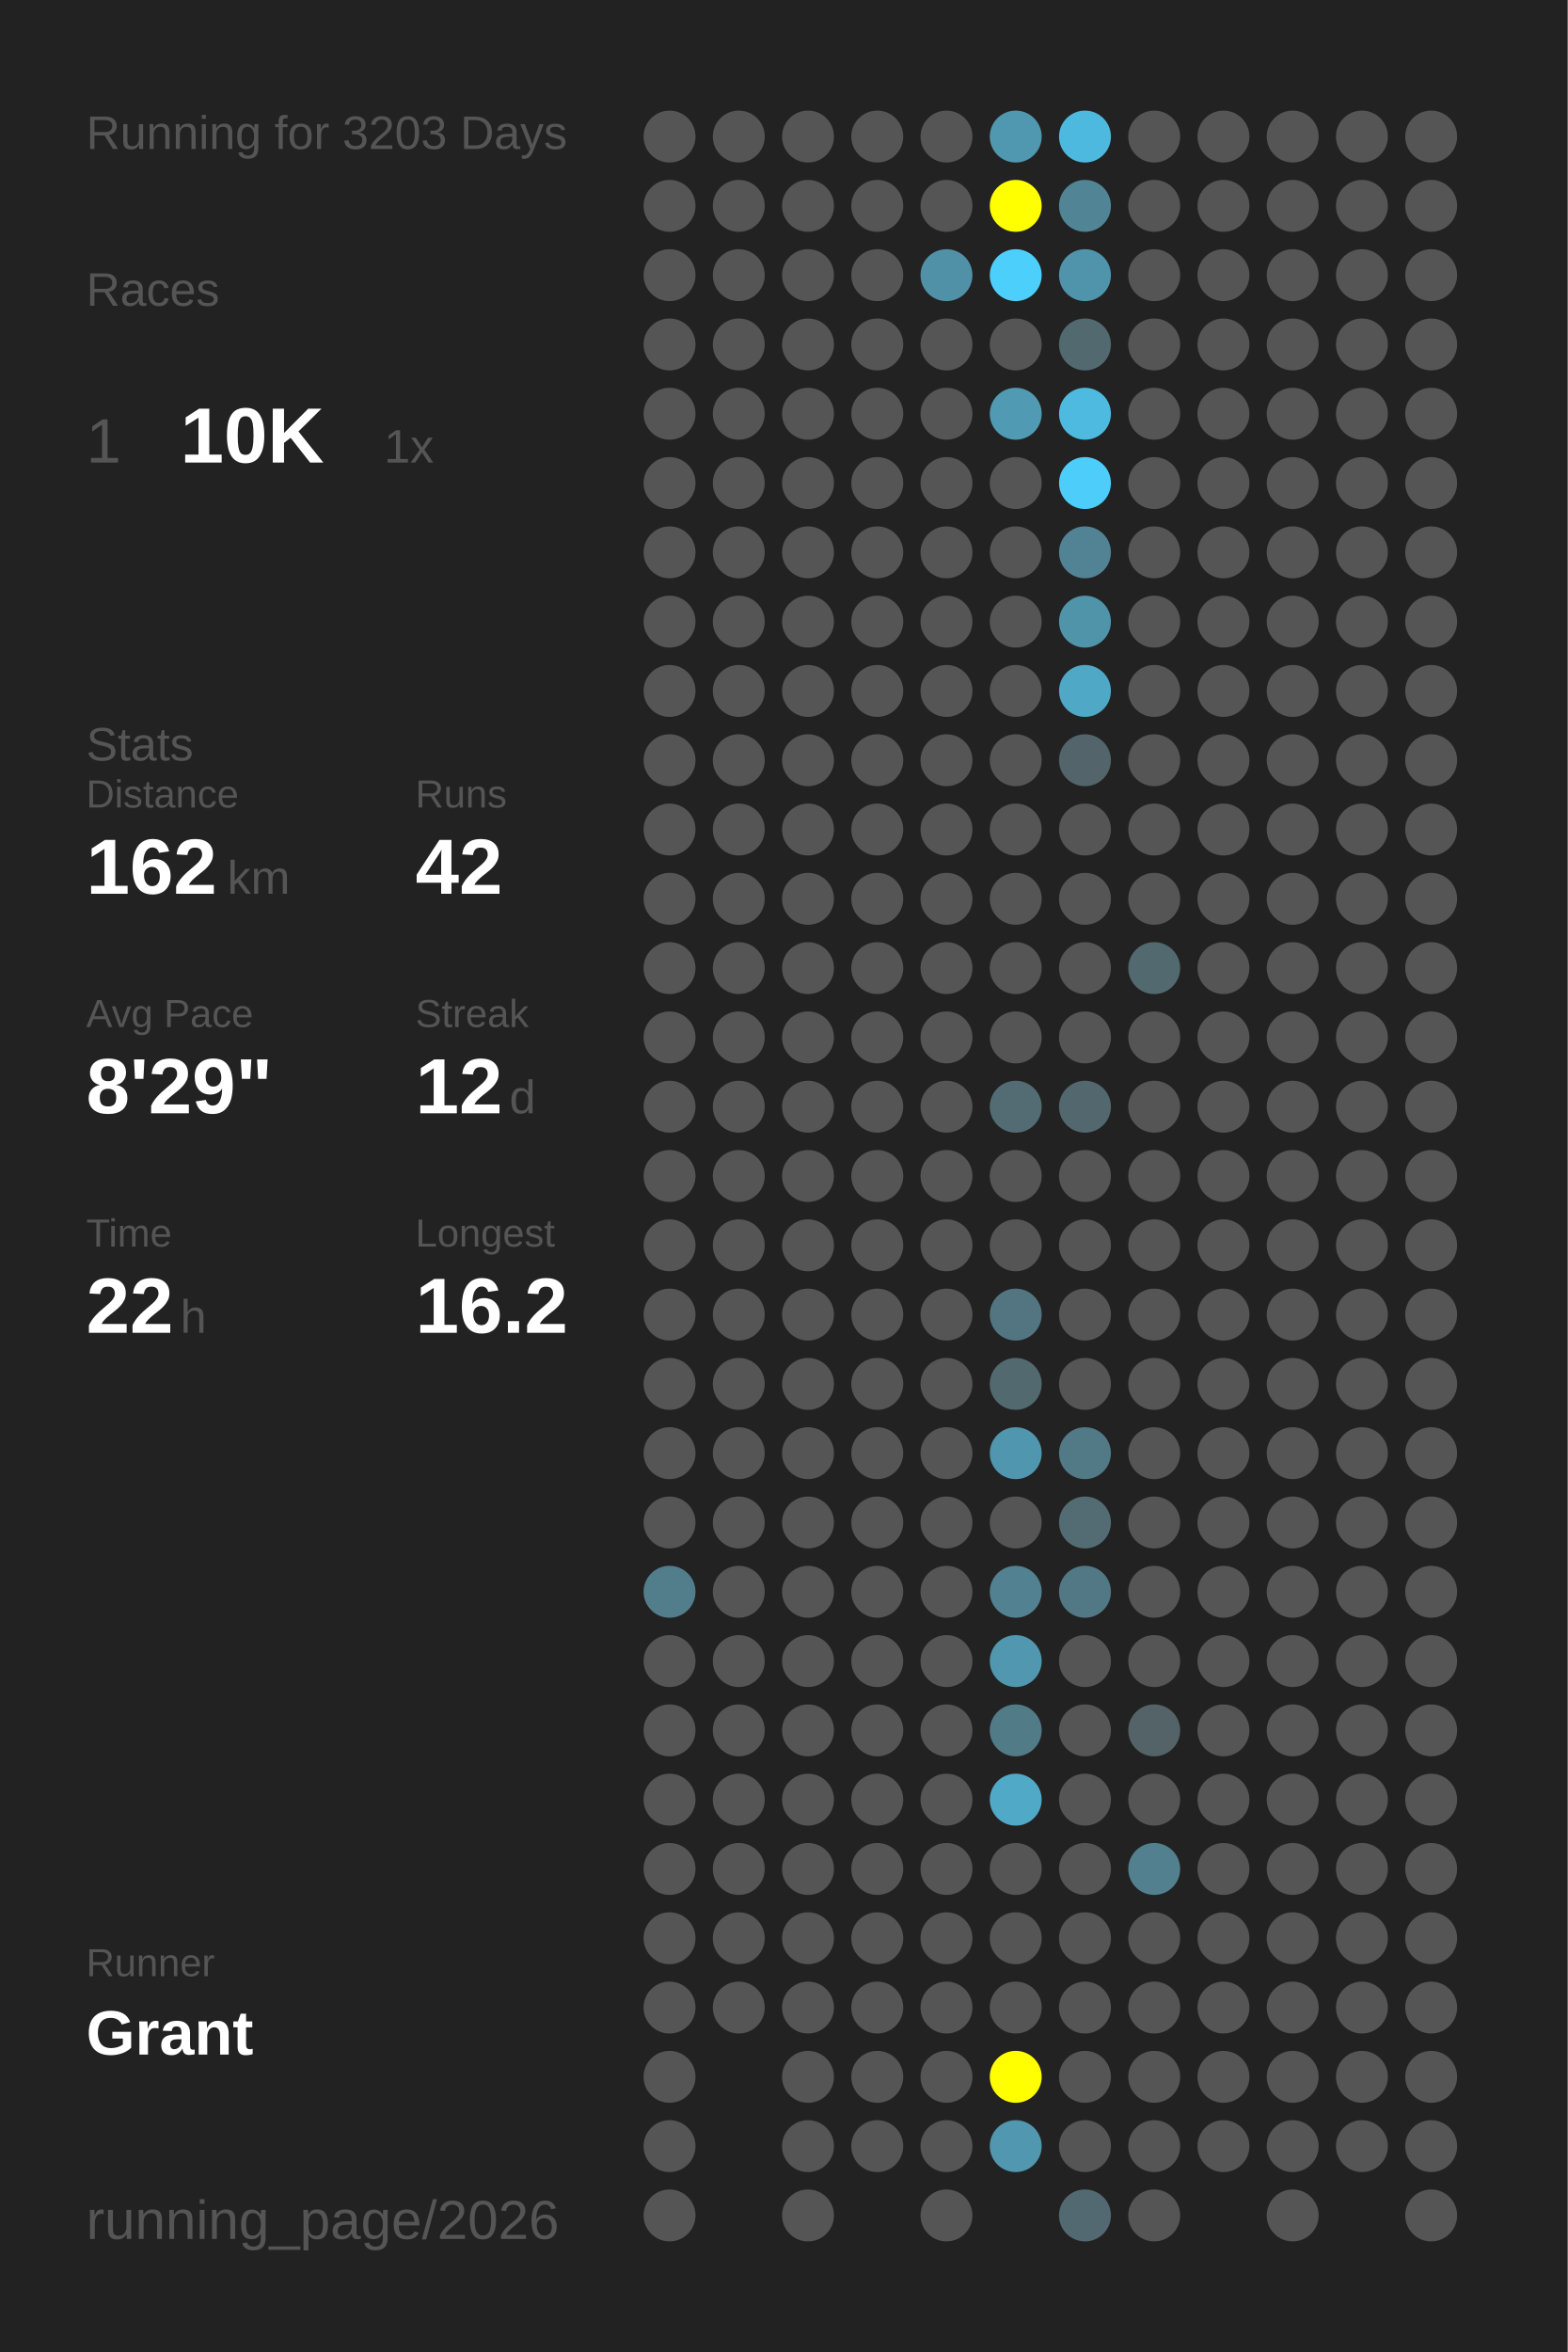
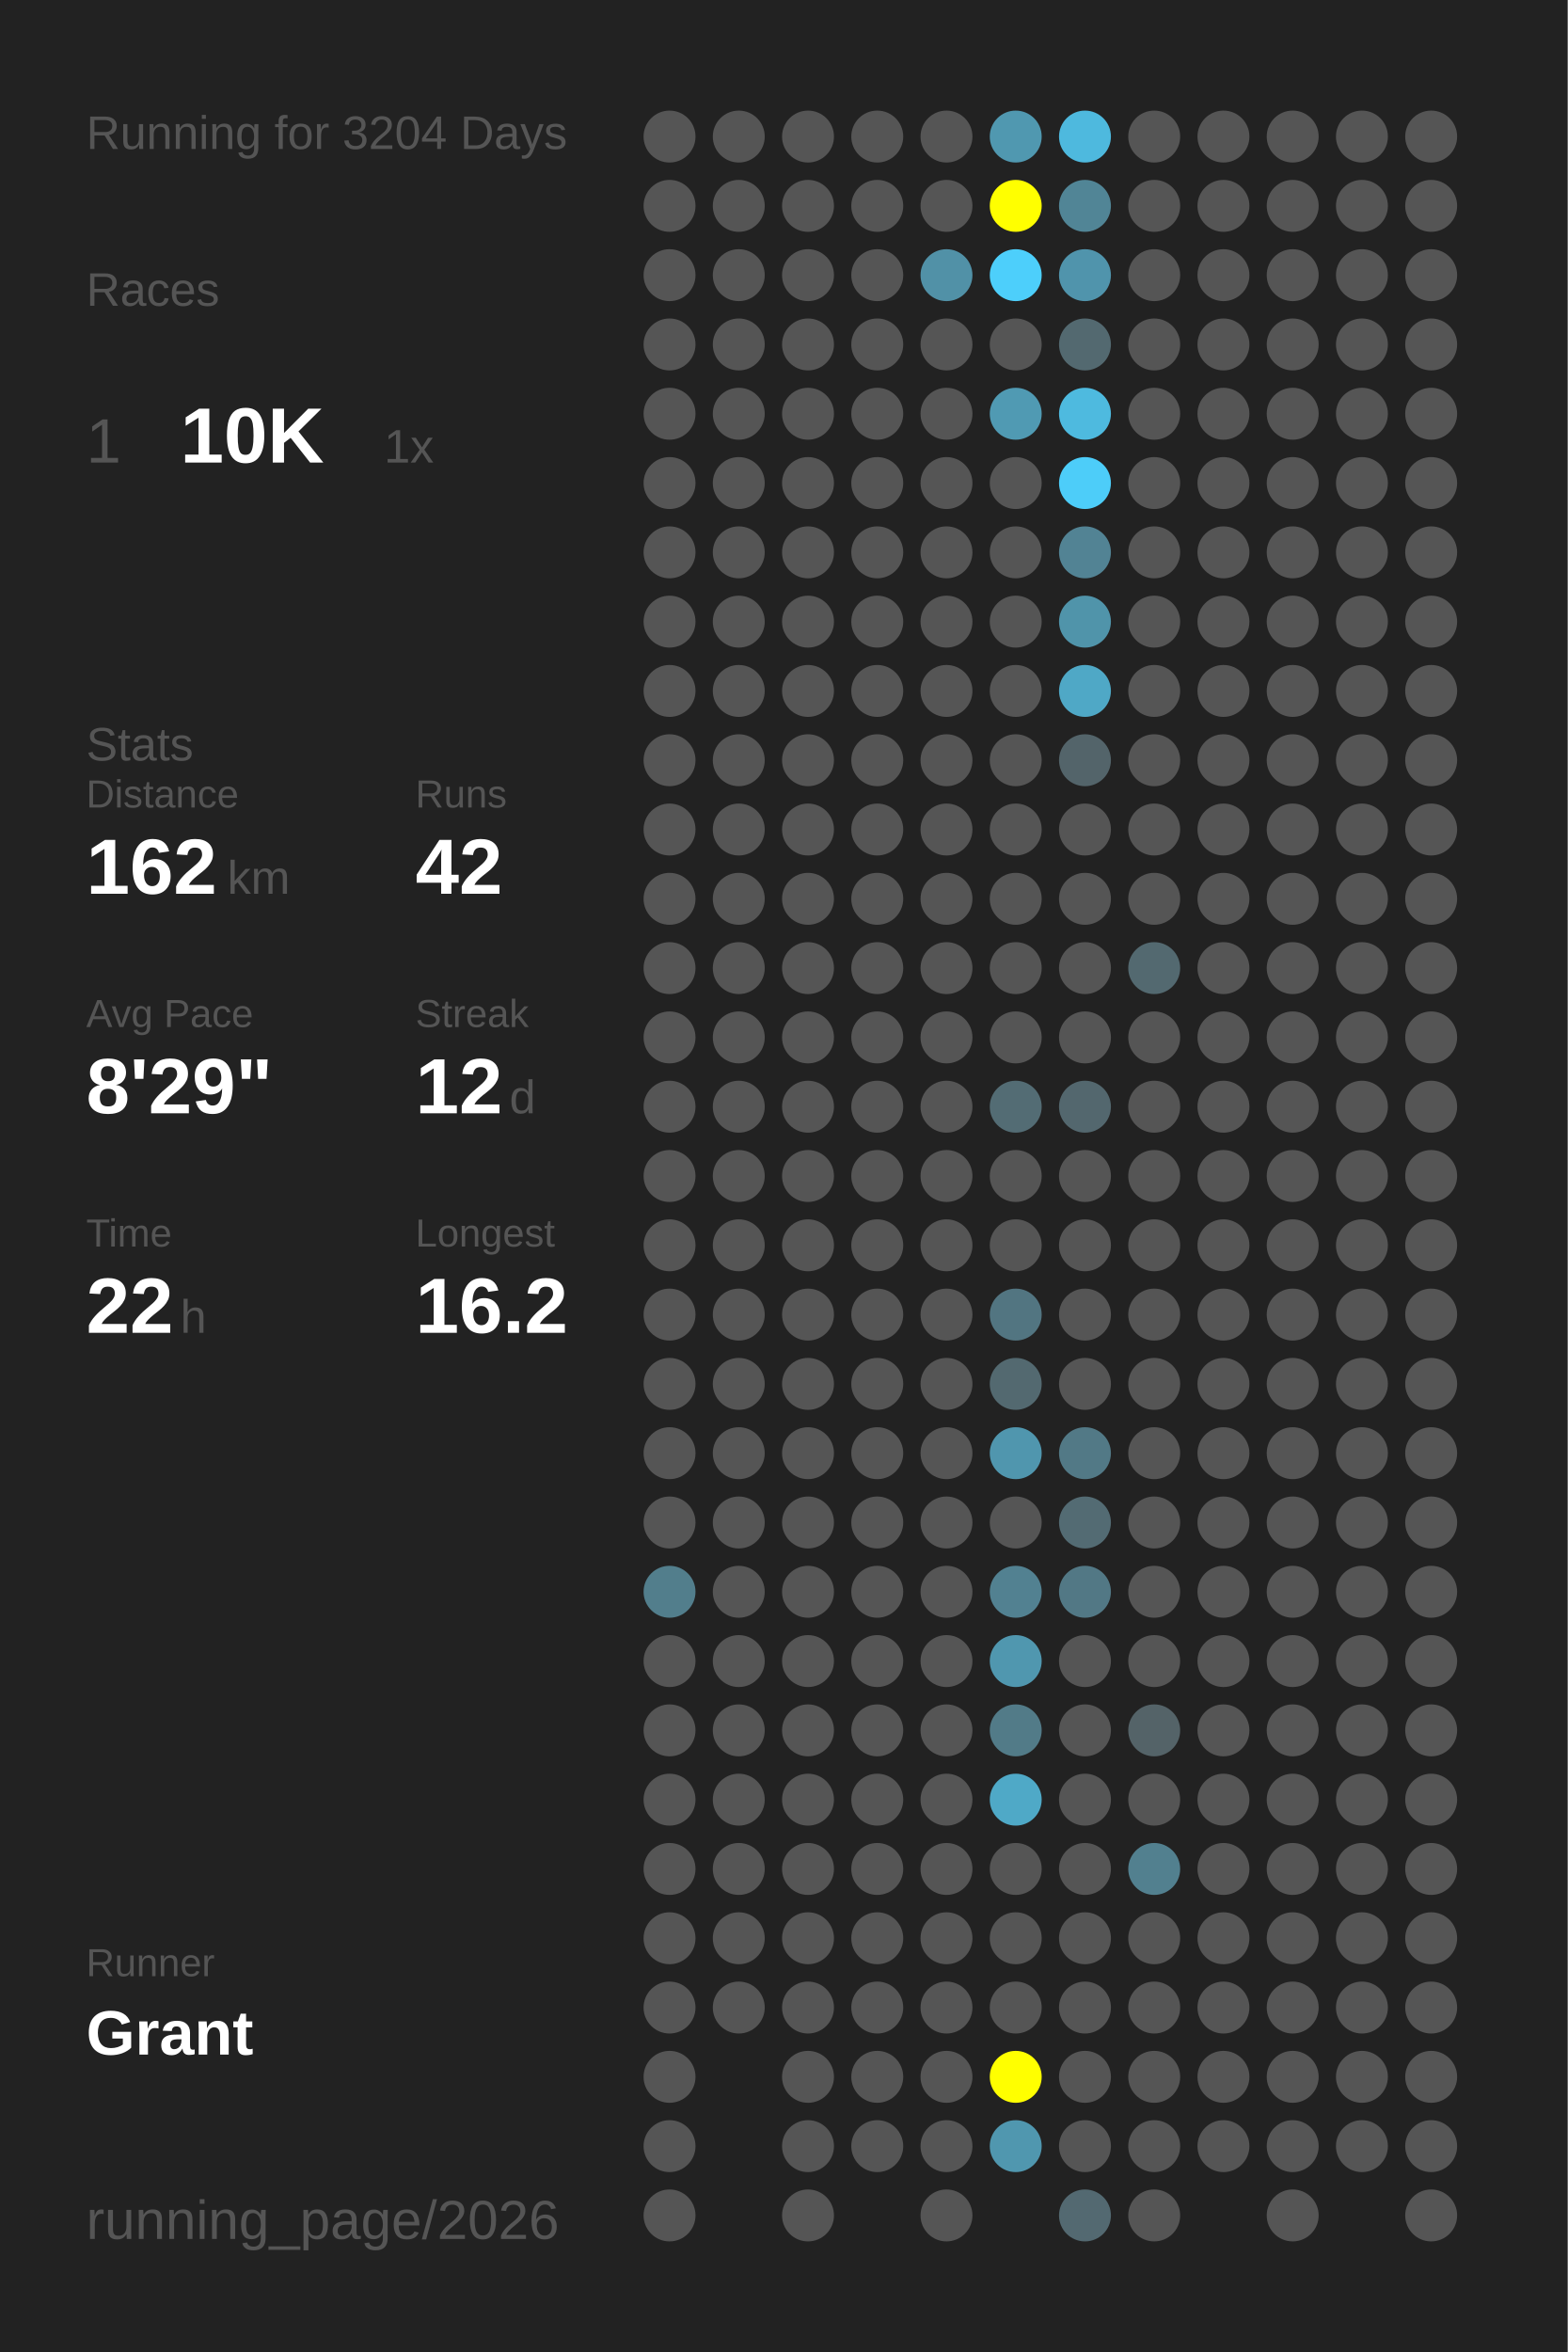
<svg xmlns="http://www.w3.org/2000/svg" baseProfile="full" height="300mm" version="1.1" viewBox="0,0,200,300" width="200mm">
  <defs />
  <rect fill="#222222" height="300" width="200" x="0" y="0" />
-   <text fill="#555555" style="font-size:6px; font-family:Arial;" x="11" y="19">Running for 3203 Days</text>
+   <text fill="#555555" style="font-size:6px; font-family:Arial;" x="11" y="19">Running for 3204 Days</text>
  <text fill="#555555" style="font-size:6px; font-family:Arial;" x="11" y="39">Races</text>
  <text fill="#555555" style="font-size:8px; font-family:Arial;" x="11" y="59">1</text>
  <text fill="#FFFFFF" style="font-size:10px; font-family:Arial; font-weight:bold;" x="23" y="59">10K</text>
  <text fill="#555555" style="font-size:6px; font-family:Arial;" x="49" y="59">1x</text>
  <text fill="#555555" style="font-size:6px; font-family:Arial;" x="11" y="97">Stats</text>
  <text fill="#555555" style="font-size:5px; font-family:Arial;" x="11" y="103">Distance</text>
  <text fill="#FFFFFF" style="font-size:10px; font-family:Arial; font-weight:bold;" x="11" y="114">162</text>
  <text fill="#555555" style="font-size:6px; font-family:Arial;" x="29" y="114">km</text>
  <text fill="#555555" style="font-size:5px; font-family:Arial;" x="53" y="103">Runs</text>
  <text fill="#FFFFFF" style="font-size:10px; font-family:Arial; font-weight:bold;" x="53" y="114">42</text>
  <text fill="#555555" style="font-size:5px; font-family:Arial;" x="11" y="131">Avg Pace</text>
  <text fill="#FFFFFF" style="font-size:10px; font-family:Arial; font-weight:bold;" x="11" y="142">8'29"</text>
  <text fill="#555555" style="font-size:5px; font-family:Arial;" x="53" y="131">Streak</text>
  <text fill="#FFFFFF" style="font-size:10px; font-family:Arial; font-weight:bold;" x="53" y="142">12</text>
  <text fill="#555555" style="font-size:6px; font-family:Arial;" x="65" y="142">d</text>
  <text fill="#555555" style="font-size:5px; font-family:Arial;" x="11" y="159">Time</text>
  <text fill="#FFFFFF" style="font-size:10px; font-family:Arial; font-weight:bold;" x="11" y="170">22</text>
  <text fill="#555555" style="font-size:6px; font-family:Arial;" x="23" y="170">h</text>
  <text fill="#555555" style="font-size:5px; font-family:Arial;" x="53" y="159">Longest</text>
  <text fill="#FFFFFF" style="font-size:10px; font-family:Arial; font-weight:bold;" x="53" y="170">16.2</text>
  <text fill="#555555" style="font-size:5px; font-family:Arial;" x="11" y="252.065">Runner</text>
  <text fill="#FFFFFF" style="font-size:8px; font-family:Arial; font-weight:bold;" x="11" y="262.065">Grant</text>
  <text fill="#555555" style="font-size:7px; font-family:Arial;" x="11" y="285.581">running_page/2026</text>
  <circle cx="85.417" cy="17.419" fill="#555555" r="3.312" />
  <circle cx="85.417" cy="26.258" fill="#555555" r="3.312" />
  <circle cx="85.417" cy="35.097" fill="#555555" r="3.312" />
  <circle cx="85.417" cy="43.935" fill="#555555" r="3.312" />
  <circle cx="85.417" cy="52.774" fill="#555555" r="3.312" />
  <circle cx="85.417" cy="61.613" fill="#555555" r="3.312" />
  <circle cx="85.417" cy="70.452" fill="#555555" r="3.312" />
  <circle cx="85.417" cy="79.29" fill="#555555" r="3.312" />
  <circle cx="85.417" cy="88.129" fill="#555555" r="3.312" />
  <circle cx="85.417" cy="96.968" fill="#555555" r="3.312" />
  <circle cx="85.417" cy="105.806" fill="#555555" r="3.312" />
  <circle cx="85.417" cy="114.645" fill="#555555" r="3.312" />
  <circle cx="85.417" cy="123.484" fill="#555555" r="3.312" />
  <circle cx="85.417" cy="132.323" fill="#555555" r="3.312" />
  <circle cx="85.417" cy="141.161" fill="#555555" r="3.312" />
  <circle cx="85.417" cy="150" fill="#555555" r="3.312" />
  <circle cx="85.417" cy="158.839" fill="#555555" r="3.312" />
  <circle cx="85.417" cy="167.677" fill="#555555" r="3.312" />
  <circle cx="85.417" cy="176.516" fill="#555555" r="3.312" />
  <circle cx="85.417" cy="185.355" fill="#555555" r="3.312" />
  <circle cx="85.417" cy="194.194" fill="#555555" r="3.312" />
  <circle cx="85.417" cy="203.032" fill="#527e8c" r="3.312" />
  <circle cx="85.417" cy="211.871" fill="#555555" r="3.312" />
  <circle cx="85.417" cy="220.71" fill="#555555" r="3.312" />
  <circle cx="85.417" cy="229.548" fill="#555555" r="3.312" />
  <circle cx="85.417" cy="238.387" fill="#555555" r="3.312" />
  <circle cx="85.417" cy="247.226" fill="#555555" r="3.312" />
  <circle cx="85.417" cy="256.065" fill="#555555" r="3.312" />
  <circle cx="85.417" cy="264.903" fill="#555555" r="3.312" />
  <circle cx="85.417" cy="273.742" fill="#555555" r="3.312" />
  <circle cx="85.417" cy="282.581" fill="#555555" r="3.312" />
  <circle cx="94.25" cy="17.419" fill="#555555" r="3.312" />
  <circle cx="94.25" cy="26.258" fill="#555555" r="3.312" />
  <circle cx="94.25" cy="35.097" fill="#555555" r="3.312" />
  <circle cx="94.25" cy="43.935" fill="#555555" r="3.312" />
  <circle cx="94.25" cy="52.774" fill="#555555" r="3.312" />
  <circle cx="94.25" cy="61.613" fill="#555555" r="3.312" />
  <circle cx="94.25" cy="70.452" fill="#555555" r="3.312" />
  <circle cx="94.25" cy="79.29" fill="#555555" r="3.312" />
  <circle cx="94.25" cy="88.129" fill="#555555" r="3.312" />
  <circle cx="94.25" cy="96.968" fill="#555555" r="3.312" />
  <circle cx="94.25" cy="105.806" fill="#555555" r="3.312" />
  <circle cx="94.25" cy="114.645" fill="#555555" r="3.312" />
  <circle cx="94.25" cy="123.484" fill="#555555" r="3.312" />
  <circle cx="94.25" cy="132.323" fill="#555555" r="3.312" />
  <circle cx="94.25" cy="141.161" fill="#555555" r="3.312" />
  <circle cx="94.25" cy="150" fill="#555555" r="3.312" />
  <circle cx="94.25" cy="158.839" fill="#555555" r="3.312" />
  <circle cx="94.25" cy="167.677" fill="#555555" r="3.312" />
  <circle cx="94.25" cy="176.516" fill="#555555" r="3.312" />
  <circle cx="94.25" cy="185.355" fill="#555555" r="3.312" />
  <circle cx="94.25" cy="194.194" fill="#555555" r="3.312" />
  <circle cx="94.25" cy="203.032" fill="#555555" r="3.312" />
  <circle cx="94.25" cy="211.871" fill="#555555" r="3.312" />
  <circle cx="94.25" cy="220.71" fill="#555555" r="3.312" />
  <circle cx="94.25" cy="229.548" fill="#555555" r="3.312" />
  <circle cx="94.25" cy="238.387" fill="#555555" r="3.312" />
  <circle cx="94.25" cy="247.226" fill="#555555" r="3.312" />
  <circle cx="94.25" cy="256.065" fill="#555555" r="3.312" />
  <circle cx="103.083" cy="17.419" fill="#555555" r="3.312" />
  <circle cx="103.083" cy="26.258" fill="#555555" r="3.312" />
  <circle cx="103.083" cy="35.097" fill="#555555" r="3.312" />
  <circle cx="103.083" cy="43.935" fill="#555555" r="3.312" />
  <circle cx="103.083" cy="52.774" fill="#555555" r="3.312" />
  <circle cx="103.083" cy="61.613" fill="#555555" r="3.312" />
  <circle cx="103.083" cy="70.452" fill="#555555" r="3.312" />
  <circle cx="103.083" cy="79.29" fill="#555555" r="3.312" />
  <circle cx="103.083" cy="88.129" fill="#555555" r="3.312" />
  <circle cx="103.083" cy="96.968" fill="#555555" r="3.312" />
  <circle cx="103.083" cy="105.806" fill="#555555" r="3.312" />
  <circle cx="103.083" cy="114.645" fill="#555555" r="3.312" />
  <circle cx="103.083" cy="123.484" fill="#555555" r="3.312" />
  <circle cx="103.083" cy="132.323" fill="#555555" r="3.312" />
  <circle cx="103.083" cy="141.161" fill="#555555" r="3.312" />
  <circle cx="103.083" cy="150" fill="#555555" r="3.312" />
  <circle cx="103.083" cy="158.839" fill="#555555" r="3.312" />
  <circle cx="103.083" cy="167.677" fill="#555555" r="3.312" />
  <circle cx="103.083" cy="176.516" fill="#555555" r="3.312" />
  <circle cx="103.083" cy="185.355" fill="#555555" r="3.312" />
  <circle cx="103.083" cy="194.194" fill="#555555" r="3.312" />
  <circle cx="103.083" cy="203.032" fill="#555555" r="3.312" />
  <circle cx="103.083" cy="211.871" fill="#555555" r="3.312" />
  <circle cx="103.083" cy="220.71" fill="#555555" r="3.312" />
  <circle cx="103.083" cy="229.548" fill="#555555" r="3.312" />
  <circle cx="103.083" cy="238.387" fill="#555555" r="3.312" />
  <circle cx="103.083" cy="247.226" fill="#555555" r="3.312" />
  <circle cx="103.083" cy="256.065" fill="#555555" r="3.312" />
  <circle cx="103.083" cy="264.903" fill="#555555" r="3.312" />
  <circle cx="103.083" cy="273.742" fill="#555555" r="3.312" />
  <circle cx="103.083" cy="282.581" fill="#555555" r="3.312" />
  <circle cx="111.917" cy="17.419" fill="#555555" r="3.312" />
  <circle cx="111.917" cy="26.258" fill="#555555" r="3.312" />
  <circle cx="111.917" cy="35.097" fill="#555555" r="3.312" />
  <circle cx="111.917" cy="43.935" fill="#555555" r="3.312" />
  <circle cx="111.917" cy="52.774" fill="#555555" r="3.312" />
  <circle cx="111.917" cy="61.613" fill="#555555" r="3.312" />
  <circle cx="111.917" cy="70.452" fill="#555555" r="3.312" />
  <circle cx="111.917" cy="79.29" fill="#555555" r="3.312" />
  <circle cx="111.917" cy="88.129" fill="#555555" r="3.312" />
  <circle cx="111.917" cy="96.968" fill="#555555" r="3.312" />
  <circle cx="111.917" cy="105.806" fill="#555555" r="3.312" />
  <circle cx="111.917" cy="114.645" fill="#555555" r="3.312" />
  <circle cx="111.917" cy="123.484" fill="#555555" r="3.312" />
  <circle cx="111.917" cy="132.323" fill="#555555" r="3.312" />
  <circle cx="111.917" cy="141.161" fill="#555555" r="3.312" />
  <circle cx="111.917" cy="150" fill="#555555" r="3.312" />
  <circle cx="111.917" cy="158.839" fill="#555555" r="3.312" />
  <circle cx="111.917" cy="167.677" fill="#555555" r="3.312" />
  <circle cx="111.917" cy="176.516" fill="#555555" r="3.312" />
  <circle cx="111.917" cy="185.355" fill="#555555" r="3.312" />
  <circle cx="111.917" cy="194.194" fill="#555555" r="3.312" />
  <circle cx="111.917" cy="203.032" fill="#555555" r="3.312" />
  <circle cx="111.917" cy="211.871" fill="#555555" r="3.312" />
  <circle cx="111.917" cy="220.71" fill="#555555" r="3.312" />
  <circle cx="111.917" cy="229.548" fill="#555555" r="3.312" />
  <circle cx="111.917" cy="238.387" fill="#555555" r="3.312" />
  <circle cx="111.917" cy="247.226" fill="#555555" r="3.312" />
  <circle cx="111.917" cy="256.065" fill="#555555" r="3.312" />
  <circle cx="111.917" cy="264.903" fill="#555555" r="3.312" />
  <circle cx="111.917" cy="273.742" fill="#555555" r="3.312" />
  <circle cx="120.75" cy="17.419" fill="#555555" r="3.312" />
  <circle cx="120.75" cy="26.258" fill="#555555" r="3.312" />
  <circle cx="120.75" cy="35.097" fill="#5191a7" r="3.312" />
  <circle cx="120.75" cy="43.935" fill="#555555" r="3.312" />
  <circle cx="120.75" cy="52.774" fill="#555555" r="3.312" />
  <circle cx="120.75" cy="61.613" fill="#555555" r="3.312" />
  <circle cx="120.75" cy="70.452" fill="#555555" r="3.312" />
  <circle cx="120.75" cy="79.29" fill="#555555" r="3.312" />
  <circle cx="120.75" cy="88.129" fill="#555555" r="3.312" />
  <circle cx="120.75" cy="96.968" fill="#555555" r="3.312" />
  <circle cx="120.75" cy="105.806" fill="#555555" r="3.312" />
  <circle cx="120.75" cy="114.645" fill="#555555" r="3.312" />
  <circle cx="120.75" cy="123.484" fill="#555555" r="3.312" />
  <circle cx="120.75" cy="132.323" fill="#555555" r="3.312" />
  <circle cx="120.75" cy="141.161" fill="#555555" r="3.312" />
  <circle cx="120.75" cy="150" fill="#555555" r="3.312" />
  <circle cx="120.75" cy="158.839" fill="#555555" r="3.312" />
  <circle cx="120.75" cy="167.677" fill="#555555" r="3.312" />
  <circle cx="120.75" cy="176.516" fill="#555555" r="3.312" />
  <circle cx="120.75" cy="185.355" fill="#555555" r="3.312" />
  <circle cx="120.75" cy="194.194" fill="#555555" r="3.312" />
  <circle cx="120.75" cy="203.032" fill="#555555" r="3.312" />
  <circle cx="120.75" cy="211.871" fill="#555555" r="3.312" />
  <circle cx="120.75" cy="220.71" fill="#555555" r="3.312" />
  <circle cx="120.75" cy="229.548" fill="#555555" r="3.312" />
  <circle cx="120.75" cy="238.387" fill="#555555" r="3.312" />
  <circle cx="120.75" cy="247.226" fill="#555555" r="3.312" />
  <circle cx="120.75" cy="256.065" fill="#555555" r="3.312" />
  <circle cx="120.75" cy="264.903" fill="#555555" r="3.312" />
  <circle cx="120.75" cy="273.742" fill="#555555" r="3.312" />
  <circle cx="120.75" cy="282.581" fill="#555555" r="3.312" />
  <circle cx="129.583" cy="17.419" fill="#5098b0" r="3.312" />
  <circle cx="129.583" cy="26.258" fill="#FFFF00" r="3.312" />
  <circle cx="129.583" cy="35.097" fill="#4dcffb" r="3.312" />
  <circle cx="129.583" cy="43.935" fill="#555555" r="3.312" />
  <circle cx="129.583" cy="52.774" fill="#509ab3" r="3.312" />
  <circle cx="129.583" cy="61.613" fill="#555555" r="3.312" />
  <circle cx="129.583" cy="70.452" fill="#555555" r="3.312" />
  <circle cx="129.583" cy="79.29" fill="#555555" r="3.312" />
  <circle cx="129.583" cy="88.129" fill="#555555" r="3.312" />
  <circle cx="129.583" cy="96.968" fill="#555555" r="3.312" />
  <circle cx="129.583" cy="105.806" fill="#555555" r="3.312" />
  <circle cx="129.583" cy="114.645" fill="#555555" r="3.312" />
  <circle cx="129.583" cy="123.484" fill="#555555" r="3.312" />
  <circle cx="129.583" cy="132.323" fill="#555555" r="3.312" />
  <circle cx="129.583" cy="141.161" fill="#536c74" r="3.312" />
  <circle cx="129.583" cy="150" fill="#555555" r="3.312" />
  <circle cx="129.583" cy="158.839" fill="#555555" r="3.312" />
  <circle cx="129.583" cy="167.677" fill="#527581" r="3.312" />
  <circle cx="129.583" cy="176.516" fill="#536970" r="3.312" />
  <circle cx="129.583" cy="185.355" fill="#5096ae" r="3.312" />
  <circle cx="129.583" cy="194.194" fill="#555555" r="3.312" />
  <circle cx="129.583" cy="203.032" fill="#528191" r="3.312" />
  <circle cx="129.583" cy="211.871" fill="#5097af" r="3.312" />
  <circle cx="129.583" cy="220.71" fill="#527b88" r="3.312" />
  <circle cx="129.583" cy="229.548" fill="#4fa9c7" r="3.312" />
  <circle cx="129.583" cy="238.387" fill="#555555" r="3.312" />
  <circle cx="129.583" cy="247.226" fill="#555555" r="3.312" />
  <circle cx="129.583" cy="256.065" fill="#555555" r="3.312" />
  <circle cx="129.583" cy="264.903" fill="#FFFF00" r="3.312" />
  <circle cx="129.583" cy="273.742" fill="#5097af" r="3.312" />
  <circle cx="138.417" cy="17.419" fill="#4eb9de" r="3.312" />
  <circle cx="138.417" cy="26.258" fill="#518596" r="3.312" />
  <circle cx="138.417" cy="35.097" fill="#5094ac" r="3.312" />
  <circle cx="138.417" cy="43.935" fill="#536970" r="3.312" />
  <circle cx="138.417" cy="52.774" fill="#4ebadf" r="3.312" />
  <circle cx="138.417" cy="61.613" fill="#4dcdf9" r="3.312" />
  <circle cx="138.417" cy="70.452" fill="#528394" r="3.312" />
  <circle cx="138.417" cy="79.29" fill="#5094aa" r="3.312" />
  <circle cx="138.417" cy="88.129" fill="#4fa8c6" r="3.312" />
  <circle cx="138.417" cy="96.968" fill="#53646a" r="3.312" />
  <circle cx="138.417" cy="105.806" fill="#555555" r="3.312" />
  <circle cx="138.417" cy="114.645" fill="#555555" r="3.312" />
  <circle cx="138.417" cy="123.484" fill="#555555" r="3.312" />
  <circle cx="138.417" cy="132.323" fill="#555555" r="3.312" />
  <circle cx="138.417" cy="141.161" fill="#53676e" r="3.312" />
  <circle cx="138.417" cy="150" fill="#555555" r="3.312" />
  <circle cx="138.417" cy="158.839" fill="#555555" r="3.312" />
  <circle cx="138.417" cy="167.677" fill="#555555" r="3.312" />
  <circle cx="138.417" cy="176.516" fill="#555555" r="3.312" />
  <circle cx="138.417" cy="185.355" fill="#527986" r="3.312" />
  <circle cx="138.417" cy="194.194" fill="#536b73" r="3.312" />
  <circle cx="138.417" cy="203.032" fill="#527885" r="3.312" />
  <circle cx="138.417" cy="211.871" fill="#555555" r="3.312" />
  <circle cx="138.417" cy="220.71" fill="#555555" r="3.312" />
  <circle cx="138.417" cy="229.548" fill="#555555" r="3.312" />
  <circle cx="138.417" cy="238.387" fill="#555555" r="3.312" />
  <circle cx="138.417" cy="247.226" fill="#555555" r="3.312" />
  <circle cx="138.417" cy="256.065" fill="#555555" r="3.312" />
  <circle cx="138.417" cy="264.903" fill="#555555" r="3.312" />
  <circle cx="138.417" cy="273.742" fill="#555555" r="3.312" />
  <circle cx="138.417" cy="282.581" fill="#536971" r="3.312" />
  <circle cx="147.25" cy="17.419" fill="#555555" r="3.312" />
  <circle cx="147.25" cy="26.258" fill="#555555" r="3.312" />
  <circle cx="147.25" cy="35.097" fill="#555555" r="3.312" />
  <circle cx="147.25" cy="43.935" fill="#555555" r="3.312" />
  <circle cx="147.25" cy="52.774" fill="#555555" r="3.312" />
  <circle cx="147.25" cy="61.613" fill="#555555" r="3.312" />
  <circle cx="147.25" cy="70.452" fill="#555555" r="3.312" />
  <circle cx="147.25" cy="79.29" fill="#555555" r="3.312" />
  <circle cx="147.25" cy="88.129" fill="#555555" r="3.312" />
  <circle cx="147.25" cy="96.968" fill="#555555" r="3.312" />
  <circle cx="147.25" cy="105.806" fill="#555555" r="3.312" />
  <circle cx="147.25" cy="114.645" fill="#555555" r="3.312" />
  <circle cx="147.25" cy="123.484" fill="#536970" r="3.312" />
  <circle cx="147.25" cy="132.323" fill="#555555" r="3.312" />
  <circle cx="147.25" cy="141.161" fill="#555555" r="3.312" />
  <circle cx="147.25" cy="150" fill="#555555" r="3.312" />
  <circle cx="147.25" cy="158.839" fill="#555555" r="3.312" />
  <circle cx="147.25" cy="167.677" fill="#555555" r="3.312" />
  <circle cx="147.25" cy="176.516" fill="#555555" r="3.312" />
  <circle cx="147.25" cy="185.355" fill="#555555" r="3.312" />
  <circle cx="147.25" cy="194.194" fill="#555555" r="3.312" />
  <circle cx="147.25" cy="203.032" fill="#555555" r="3.312" />
  <circle cx="147.25" cy="211.871" fill="#555555" r="3.312" />
  <circle cx="147.25" cy="220.71" fill="#546368" r="3.312" />
  <circle cx="147.25" cy="229.548" fill="#555555" r="3.312" />
  <circle cx="147.25" cy="238.387" fill="#52808f" r="3.312" />
  <circle cx="147.25" cy="247.226" fill="#555555" r="3.312" />
  <circle cx="147.25" cy="256.065" fill="#555555" r="3.312" />
  <circle cx="147.25" cy="264.903" fill="#555555" r="3.312" />
  <circle cx="147.25" cy="273.742" fill="#555555" r="3.312" />
  <circle cx="147.25" cy="282.581" fill="#555555" r="3.312" />
  <circle cx="156.083" cy="17.419" fill="#555555" r="3.312" />
  <circle cx="156.083" cy="26.258" fill="#555555" r="3.312" />
  <circle cx="156.083" cy="35.097" fill="#555555" r="3.312" />
  <circle cx="156.083" cy="43.935" fill="#555555" r="3.312" />
  <circle cx="156.083" cy="52.774" fill="#555555" r="3.312" />
  <circle cx="156.083" cy="61.613" fill="#555555" r="3.312" />
  <circle cx="156.083" cy="70.452" fill="#555555" r="3.312" />
  <circle cx="156.083" cy="79.29" fill="#555555" r="3.312" />
  <circle cx="156.083" cy="88.129" fill="#555555" r="3.312" />
  <circle cx="156.083" cy="96.968" fill="#555555" r="3.312" />
  <circle cx="156.083" cy="105.806" fill="#555555" r="3.312" />
  <circle cx="156.083" cy="114.645" fill="#555555" r="3.312" />
  <circle cx="156.083" cy="123.484" fill="#555555" r="3.312" />
  <circle cx="156.083" cy="132.323" fill="#555555" r="3.312" />
  <circle cx="156.083" cy="141.161" fill="#555555" r="3.312" />
  <circle cx="156.083" cy="150" fill="#555555" r="3.312" />
  <circle cx="156.083" cy="158.839" fill="#555555" r="3.312" />
  <circle cx="156.083" cy="167.677" fill="#555555" r="3.312" />
  <circle cx="156.083" cy="176.516" fill="#555555" r="3.312" />
  <circle cx="156.083" cy="185.355" fill="#555555" r="3.312" />
  <circle cx="156.083" cy="194.194" fill="#555555" r="3.312" />
  <circle cx="156.083" cy="203.032" fill="#555555" r="3.312" />
  <circle cx="156.083" cy="211.871" fill="#555555" r="3.312" />
  <circle cx="156.083" cy="220.71" fill="#555555" r="3.312" />
  <circle cx="156.083" cy="229.548" fill="#555555" r="3.312" />
  <circle cx="156.083" cy="238.387" fill="#555555" r="3.312" />
  <circle cx="156.083" cy="247.226" fill="#555555" r="3.312" />
  <circle cx="156.083" cy="256.065" fill="#555555" r="3.312" />
  <circle cx="156.083" cy="264.903" fill="#555555" r="3.312" />
  <circle cx="156.083" cy="273.742" fill="#555555" r="3.312" />
  <circle cx="164.917" cy="17.419" fill="#555555" r="3.312" />
  <circle cx="164.917" cy="26.258" fill="#555555" r="3.312" />
  <circle cx="164.917" cy="35.097" fill="#555555" r="3.312" />
  <circle cx="164.917" cy="43.935" fill="#555555" r="3.312" />
  <circle cx="164.917" cy="52.774" fill="#555555" r="3.312" />
  <circle cx="164.917" cy="61.613" fill="#555555" r="3.312" />
  <circle cx="164.917" cy="70.452" fill="#555555" r="3.312" />
  <circle cx="164.917" cy="79.29" fill="#555555" r="3.312" />
  <circle cx="164.917" cy="88.129" fill="#555555" r="3.312" />
  <circle cx="164.917" cy="96.968" fill="#555555" r="3.312" />
  <circle cx="164.917" cy="105.806" fill="#555555" r="3.312" />
  <circle cx="164.917" cy="114.645" fill="#555555" r="3.312" />
  <circle cx="164.917" cy="123.484" fill="#555555" r="3.312" />
  <circle cx="164.917" cy="132.323" fill="#555555" r="3.312" />
  <circle cx="164.917" cy="141.161" fill="#555555" r="3.312" />
  <circle cx="164.917" cy="150" fill="#555555" r="3.312" />
  <circle cx="164.917" cy="158.839" fill="#555555" r="3.312" />
  <circle cx="164.917" cy="167.677" fill="#555555" r="3.312" />
  <circle cx="164.917" cy="176.516" fill="#555555" r="3.312" />
  <circle cx="164.917" cy="185.355" fill="#555555" r="3.312" />
  <circle cx="164.917" cy="194.194" fill="#555555" r="3.312" />
  <circle cx="164.917" cy="203.032" fill="#555555" r="3.312" />
  <circle cx="164.917" cy="211.871" fill="#555555" r="3.312" />
  <circle cx="164.917" cy="220.71" fill="#555555" r="3.312" />
  <circle cx="164.917" cy="229.548" fill="#555555" r="3.312" />
  <circle cx="164.917" cy="238.387" fill="#555555" r="3.312" />
  <circle cx="164.917" cy="247.226" fill="#555555" r="3.312" />
  <circle cx="164.917" cy="256.065" fill="#555555" r="3.312" />
  <circle cx="164.917" cy="264.903" fill="#555555" r="3.312" />
  <circle cx="164.917" cy="273.742" fill="#555555" r="3.312" />
  <circle cx="164.917" cy="282.581" fill="#555555" r="3.312" />
  <circle cx="173.75" cy="17.419" fill="#555555" r="3.312" />
  <circle cx="173.75" cy="26.258" fill="#555555" r="3.312" />
  <circle cx="173.75" cy="35.097" fill="#555555" r="3.312" />
  <circle cx="173.75" cy="43.935" fill="#555555" r="3.312" />
  <circle cx="173.75" cy="52.774" fill="#555555" r="3.312" />
  <circle cx="173.75" cy="61.613" fill="#555555" r="3.312" />
  <circle cx="173.75" cy="70.452" fill="#555555" r="3.312" />
  <circle cx="173.75" cy="79.29" fill="#555555" r="3.312" />
  <circle cx="173.75" cy="88.129" fill="#555555" r="3.312" />
  <circle cx="173.75" cy="96.968" fill="#555555" r="3.312" />
  <circle cx="173.75" cy="105.806" fill="#555555" r="3.312" />
  <circle cx="173.75" cy="114.645" fill="#555555" r="3.312" />
  <circle cx="173.75" cy="123.484" fill="#555555" r="3.312" />
  <circle cx="173.75" cy="132.323" fill="#555555" r="3.312" />
  <circle cx="173.75" cy="141.161" fill="#555555" r="3.312" />
  <circle cx="173.75" cy="150" fill="#555555" r="3.312" />
  <circle cx="173.75" cy="158.839" fill="#555555" r="3.312" />
  <circle cx="173.75" cy="167.677" fill="#555555" r="3.312" />
  <circle cx="173.75" cy="176.516" fill="#555555" r="3.312" />
  <circle cx="173.75" cy="185.355" fill="#555555" r="3.312" />
  <circle cx="173.75" cy="194.194" fill="#555555" r="3.312" />
  <circle cx="173.75" cy="203.032" fill="#555555" r="3.312" />
  <circle cx="173.75" cy="211.871" fill="#555555" r="3.312" />
  <circle cx="173.75" cy="220.71" fill="#555555" r="3.312" />
  <circle cx="173.75" cy="229.548" fill="#555555" r="3.312" />
  <circle cx="173.75" cy="238.387" fill="#555555" r="3.312" />
  <circle cx="173.75" cy="247.226" fill="#555555" r="3.312" />
  <circle cx="173.75" cy="256.065" fill="#555555" r="3.312" />
  <circle cx="173.75" cy="264.903" fill="#555555" r="3.312" />
  <circle cx="173.75" cy="273.742" fill="#555555" r="3.312" />
  <circle cx="182.583" cy="17.419" fill="#555555" r="3.312" />
  <circle cx="182.583" cy="26.258" fill="#555555" r="3.312" />
  <circle cx="182.583" cy="35.097" fill="#555555" r="3.312" />
  <circle cx="182.583" cy="43.935" fill="#555555" r="3.312" />
  <circle cx="182.583" cy="52.774" fill="#555555" r="3.312" />
  <circle cx="182.583" cy="61.613" fill="#555555" r="3.312" />
  <circle cx="182.583" cy="70.452" fill="#555555" r="3.312" />
  <circle cx="182.583" cy="79.29" fill="#555555" r="3.312" />
  <circle cx="182.583" cy="88.129" fill="#555555" r="3.312" />
  <circle cx="182.583" cy="96.968" fill="#555555" r="3.312" />
  <circle cx="182.583" cy="105.806" fill="#555555" r="3.312" />
  <circle cx="182.583" cy="114.645" fill="#555555" r="3.312" />
  <circle cx="182.583" cy="123.484" fill="#555555" r="3.312" />
  <circle cx="182.583" cy="132.323" fill="#555555" r="3.312" />
  <circle cx="182.583" cy="141.161" fill="#555555" r="3.312" />
  <circle cx="182.583" cy="150" fill="#555555" r="3.312" />
  <circle cx="182.583" cy="158.839" fill="#555555" r="3.312" />
  <circle cx="182.583" cy="167.677" fill="#555555" r="3.312" />
  <circle cx="182.583" cy="176.516" fill="#555555" r="3.312" />
  <circle cx="182.583" cy="185.355" fill="#555555" r="3.312" />
  <circle cx="182.583" cy="194.194" fill="#555555" r="3.312" />
  <circle cx="182.583" cy="203.032" fill="#555555" r="3.312" />
  <circle cx="182.583" cy="211.871" fill="#555555" r="3.312" />
  <circle cx="182.583" cy="220.71" fill="#555555" r="3.312" />
  <circle cx="182.583" cy="229.548" fill="#555555" r="3.312" />
  <circle cx="182.583" cy="238.387" fill="#555555" r="3.312" />
  <circle cx="182.583" cy="247.226" fill="#555555" r="3.312" />
  <circle cx="182.583" cy="256.065" fill="#555555" r="3.312" />
  <circle cx="182.583" cy="264.903" fill="#555555" r="3.312" />
  <circle cx="182.583" cy="273.742" fill="#555555" r="3.312" />
  <circle cx="182.583" cy="282.581" fill="#555555" r="3.312" />
</svg>
